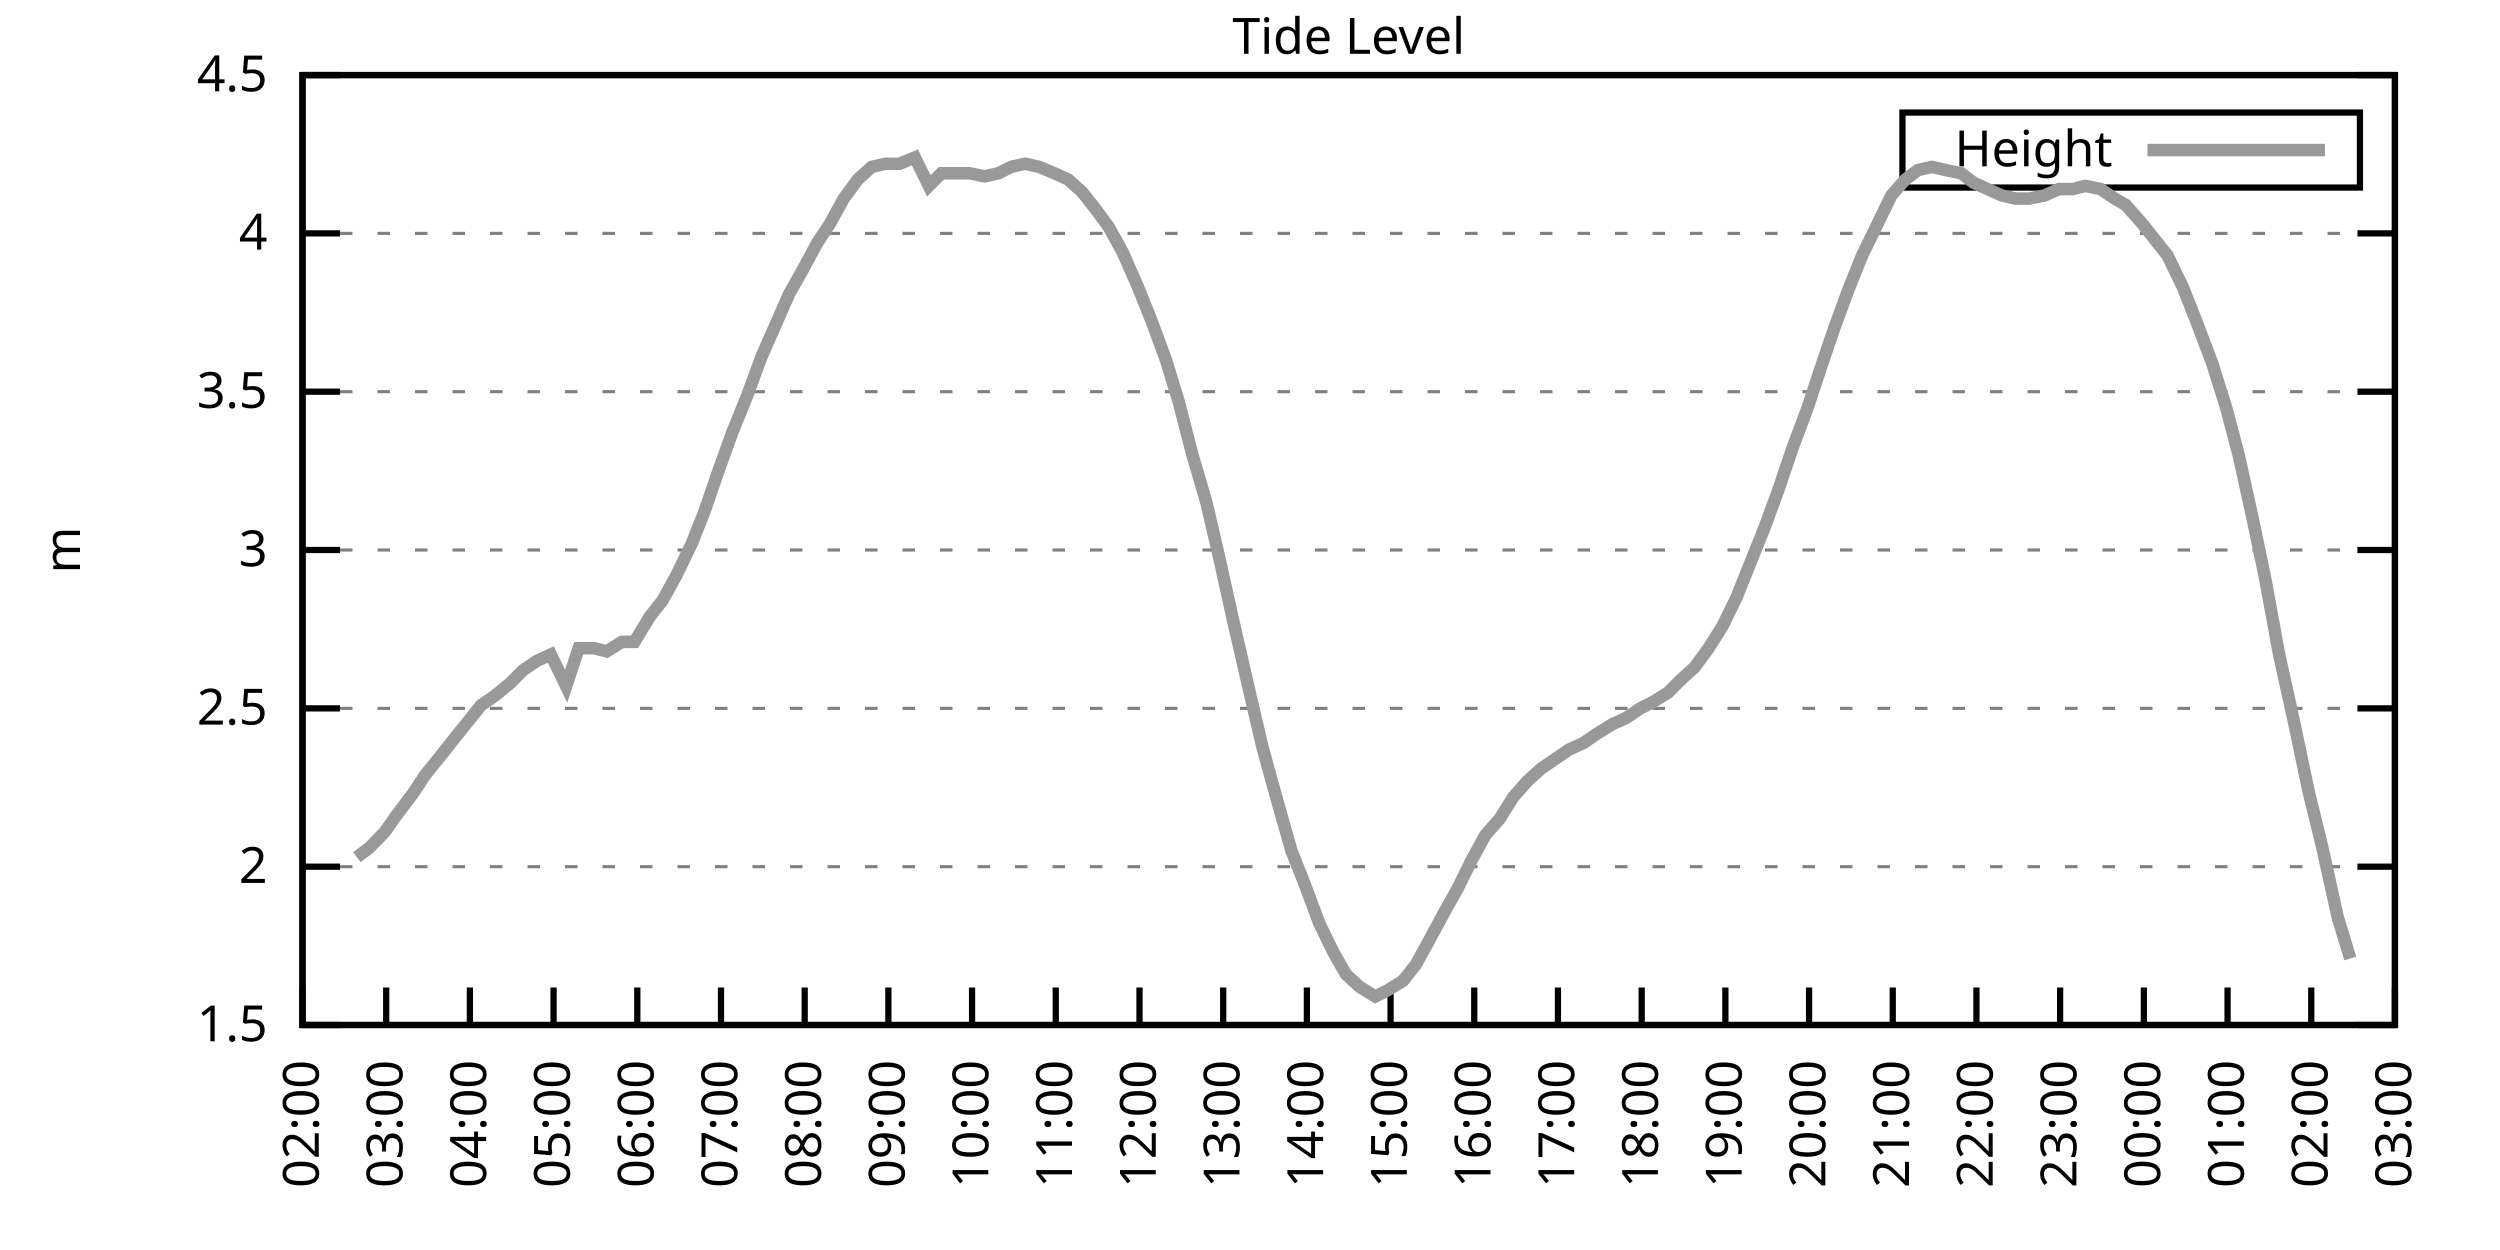
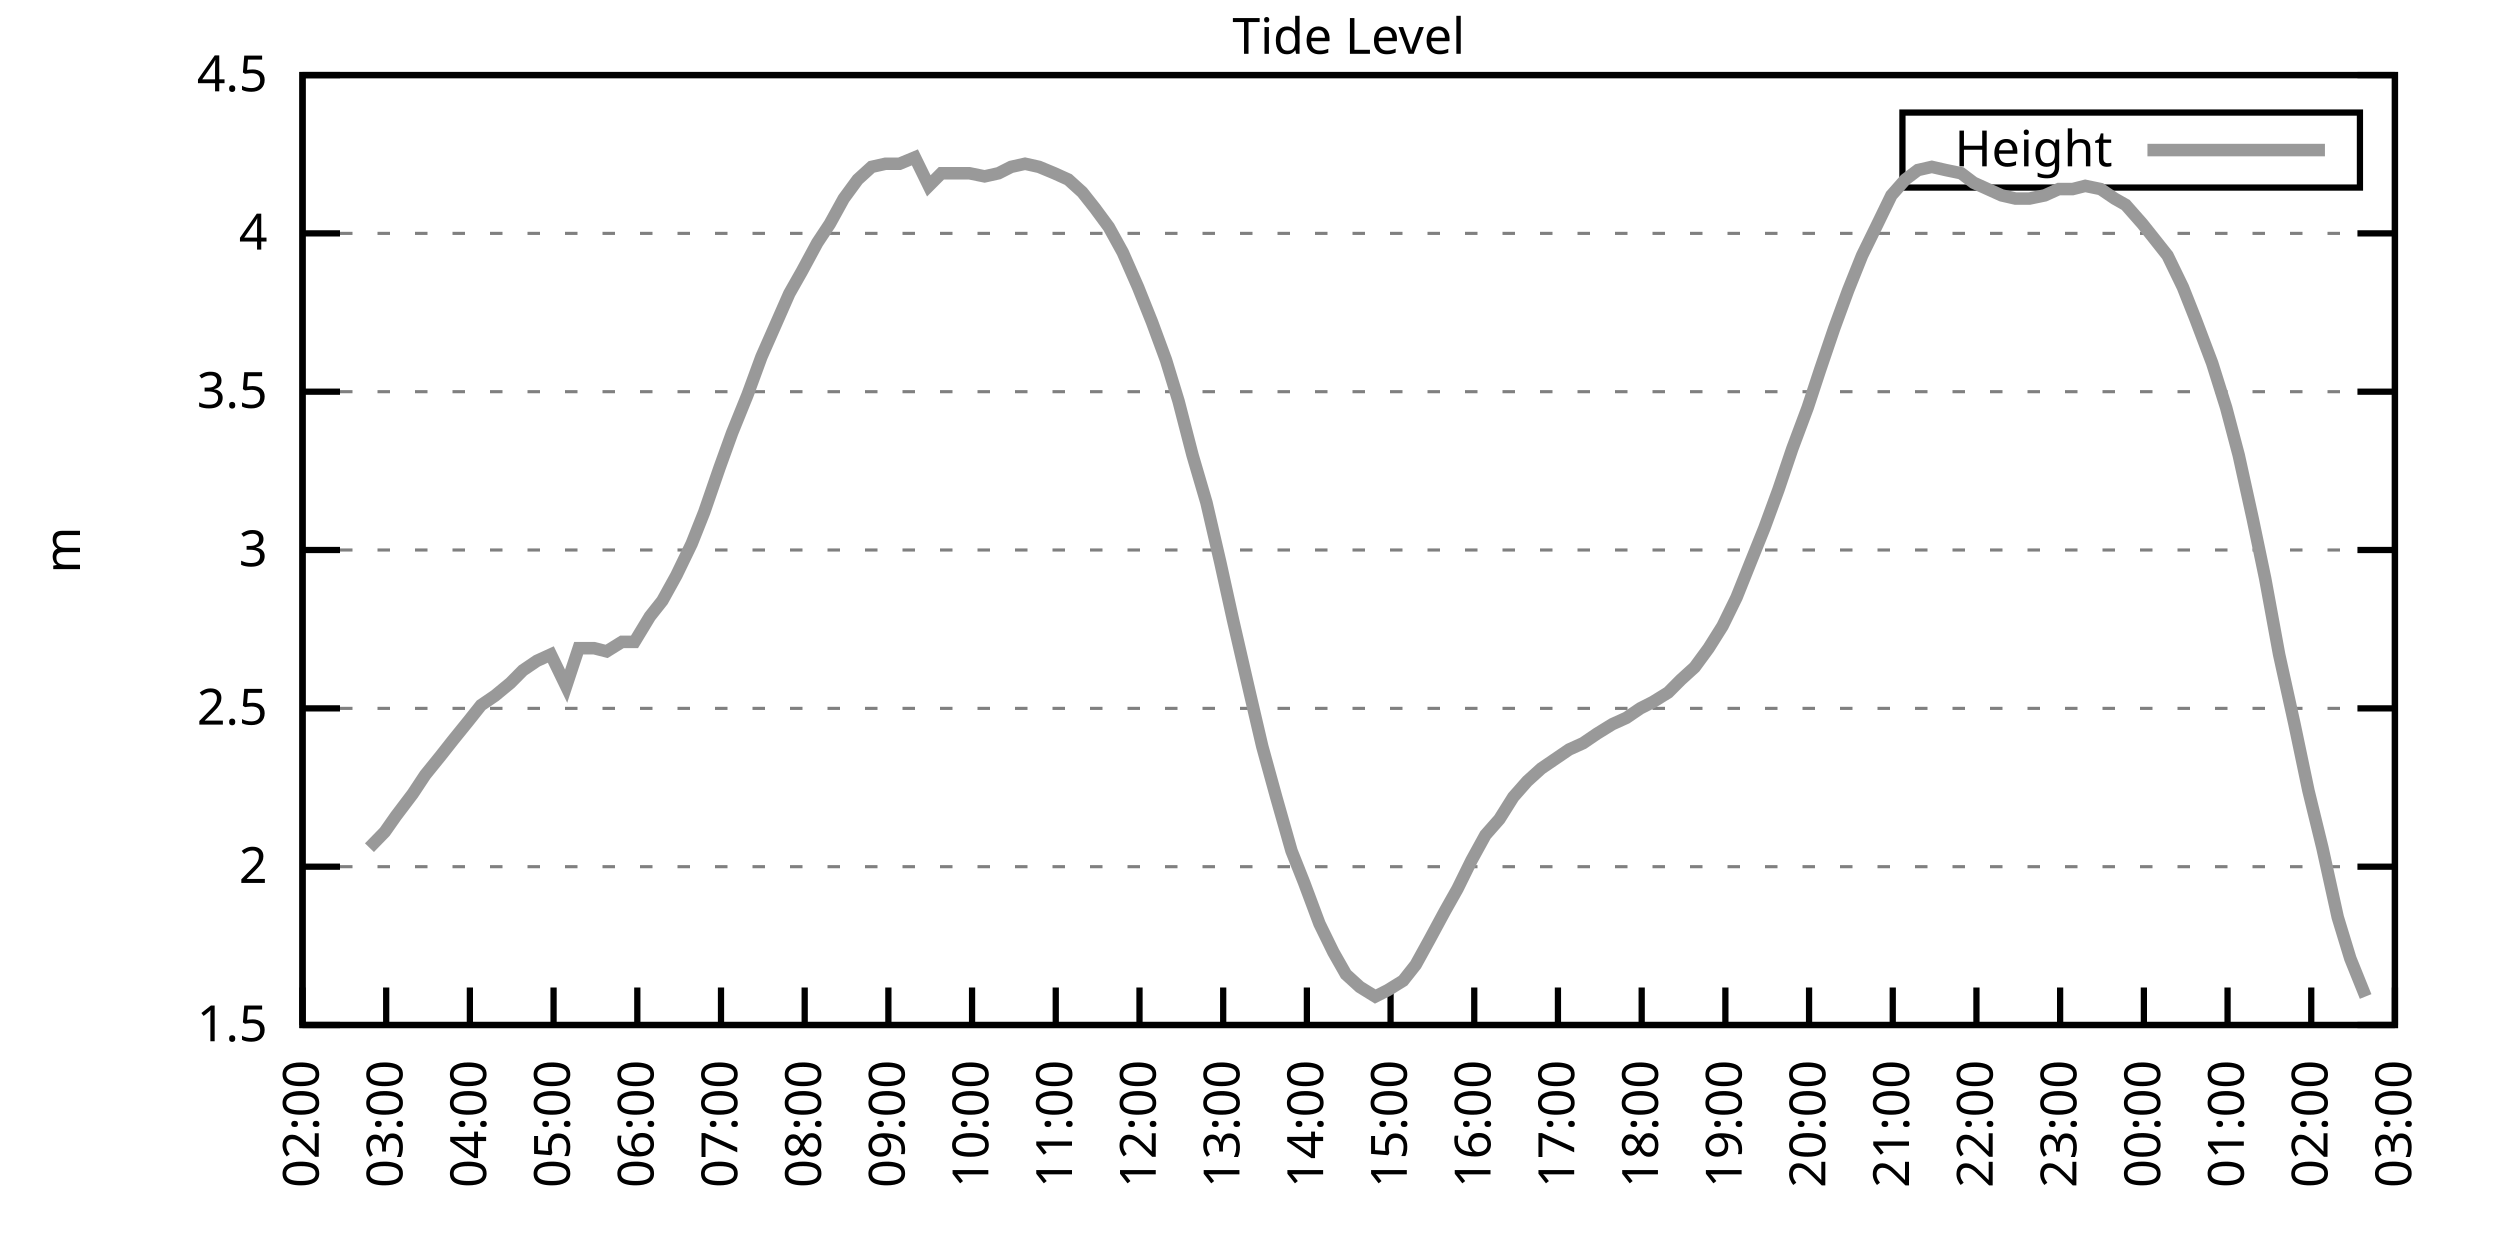
<svg xmlns="http://www.w3.org/2000/svg" xmlns:xlink="http://www.w3.org/1999/xlink" width="400" height="200" viewBox="0 0 400 200">
  <g id="gnuplot_canvas">
    <rect x="0" y="0" width="400" height="200" fill="none" />
    <defs>
      <circle id="gpDot" r="0.5" stroke-width="0.5" stroke="currentColor" />
      <path id="gpPt0" stroke-width="0.333" stroke="currentColor" d="M-1,0 h2 M0,-1 v2" />
      <path id="gpPt1" stroke-width="0.333" stroke="currentColor" d="M-1,-1 L1,1 M1,-1 L-1,1" />
      <path id="gpPt2" stroke-width="0.333" stroke="currentColor" d="M-1,0 L1,0 M0,-1 L0,1 M-1,-1 L1,1 M-1,1 L1,-1" />
      <rect id="gpPt3" stroke-width="0.333" stroke="currentColor" x="-1" y="-1" width="2" height="2" />
      <rect id="gpPt4" stroke-width="0.333" stroke="currentColor" fill="currentColor" x="-1" y="-1" width="2" height="2" />
      <circle id="gpPt5" stroke-width="0.333" stroke="currentColor" cx="0" cy="0" r="1" />
      <use xlink:href="#gpPt5" id="gpPt6" fill="currentColor" stroke="none" />
      <path id="gpPt7" stroke-width="0.333" stroke="currentColor" d="M0,-1.33 L-1.33,0.67 L1.33,0.67 z" />
      <use xlink:href="#gpPt7" id="gpPt8" fill="currentColor" stroke="none" />
      <use xlink:href="#gpPt7" id="gpPt9" stroke="currentColor" transform="rotate(180)" />
      <use xlink:href="#gpPt9" id="gpPt10" fill="currentColor" stroke="none" />
      <use xlink:href="#gpPt3" id="gpPt11" stroke="currentColor" transform="rotate(45)" />
      <use xlink:href="#gpPt11" id="gpPt12" fill="currentColor" stroke="none" />
      <path id="gpPt13" stroke-width="0.333" stroke="currentColor" d="M0,1.330 L1.265,0.411 L0.782,-1.067 L-0.782,-1.076 L-1.265,0.411 z" />
      <use xlink:href="#gpPt13" id="gpPt14" fill="currentColor" stroke="none" />
      <filter id="textbox" filterUnits="objectBoundingBox" x="0" y="0" height="1" width="1">
        <feFlood flood-color="white" flood-opacity="1" result="bgnd" />
        <feComposite in="SourceGraphic" in2="bgnd" operator="atop" />
      </filter>
      <filter id="greybox" filterUnits="objectBoundingBox" x="0" y="0" height="1" width="1">
        <feFlood flood-color="lightgrey" flood-opacity="1" result="grey" />
        <feComposite in="SourceGraphic" in2="grey" operator="atop" />
      </filter>
    </defs>
    <g fill="none" color="white" stroke="currentColor" stroke-width="1.00" stroke-linecap="butt" stroke-linejoin="miter">
</g>
    <g fill="none" color="black" stroke="currentColor" stroke-width="1.00" stroke-linecap="butt" stroke-linejoin="miter">
      <g stroke="none" shape-rendering="crispEdges">
        <polygon fill="rgb(255, 255, 255)" points="48.40,164.00 383.18,164.00 383.18,12.02 48.40,12.02 " />
      </g>
    </g>
    <g fill="none" color="black" stroke="currentColor" stroke-width="1.00" stroke-linecap="butt" stroke-linejoin="miter">
</g>
    <g fill="none" color="black" stroke="black" stroke-width="0.50" stroke-linecap="butt" stroke-linejoin="miter">
</g>
    <g fill="none" color="gray" stroke="currentColor" stroke-width="0.50" stroke-linecap="butt" stroke-linejoin="miter">
      <path stroke="gray" stroke-dasharray="2,4" class="gridline" d="M48.40,164.00 L383.19,164.00  " />
    </g>
    <g fill="none" color="gray" stroke="gray" stroke-width="1.00" stroke-linecap="butt" stroke-linejoin="miter">
</g>
    <g fill="none" color="black" stroke="currentColor" stroke-width="1.00" stroke-linecap="butt" stroke-linejoin="miter">
      <path stroke="black" d="M48.40,164.00 L54.40,164.00 M383.19,164.00 L377.19,164.00  " />
      <g transform="translate(42.80,166.60)" stroke="none" fill="black" font-family="Sans" font-size="8.00" text-anchor="end">
        <text>
          <tspan font-family="Sans"> 1.5</tspan>
        </text>
      </g>
    </g>
    <g fill="none" color="black" stroke="currentColor" stroke-width="1.00" stroke-linecap="butt" stroke-linejoin="miter">
</g>
    <g fill="none" color="black" stroke="black" stroke-width="0.50" stroke-linecap="butt" stroke-linejoin="miter">
</g>
    <g fill="none" color="gray" stroke="currentColor" stroke-width="0.50" stroke-linecap="butt" stroke-linejoin="miter">
      <path stroke="gray" stroke-dasharray="2,4" class="gridline" d="M48.40,138.67 L383.19,138.67  " />
    </g>
    <g fill="none" color="gray" stroke="gray" stroke-width="1.00" stroke-linecap="butt" stroke-linejoin="miter">
</g>
    <g fill="none" color="black" stroke="currentColor" stroke-width="1.00" stroke-linecap="butt" stroke-linejoin="miter">
      <path stroke="black" d="M48.40,138.67 L54.40,138.67 M383.19,138.67 L377.19,138.67  " />
      <g transform="translate(42.80,141.27)" stroke="none" fill="black" font-family="Sans" font-size="8.00" text-anchor="end">
        <text>
          <tspan font-family="Sans"> 2</tspan>
        </text>
      </g>
    </g>
    <g fill="none" color="black" stroke="currentColor" stroke-width="1.00" stroke-linecap="butt" stroke-linejoin="miter">
</g>
    <g fill="none" color="black" stroke="black" stroke-width="0.50" stroke-linecap="butt" stroke-linejoin="miter">
</g>
    <g fill="none" color="gray" stroke="currentColor" stroke-width="0.50" stroke-linecap="butt" stroke-linejoin="miter">
      <path stroke="gray" stroke-dasharray="2,4" class="gridline" d="M48.40,113.34 L383.19,113.34  " />
    </g>
    <g fill="none" color="gray" stroke="gray" stroke-width="1.00" stroke-linecap="butt" stroke-linejoin="miter">
</g>
    <g fill="none" color="black" stroke="currentColor" stroke-width="1.00" stroke-linecap="butt" stroke-linejoin="miter">
      <path stroke="black" d="M48.40,113.34 L54.40,113.34 M383.19,113.34 L377.19,113.34  " />
      <g transform="translate(42.80,115.94)" stroke="none" fill="black" font-family="Sans" font-size="8.00" text-anchor="end">
        <text>
          <tspan font-family="Sans"> 2.5</tspan>
        </text>
      </g>
    </g>
    <g fill="none" color="black" stroke="currentColor" stroke-width="1.00" stroke-linecap="butt" stroke-linejoin="miter">
</g>
    <g fill="none" color="black" stroke="black" stroke-width="0.50" stroke-linecap="butt" stroke-linejoin="miter">
</g>
    <g fill="none" color="gray" stroke="currentColor" stroke-width="0.50" stroke-linecap="butt" stroke-linejoin="miter">
      <path stroke="gray" stroke-dasharray="2,4" class="gridline" d="M48.40,88.00 L383.19,88.00  " />
    </g>
    <g fill="none" color="gray" stroke="gray" stroke-width="1.00" stroke-linecap="butt" stroke-linejoin="miter">
</g>
    <g fill="none" color="black" stroke="currentColor" stroke-width="1.00" stroke-linecap="butt" stroke-linejoin="miter">
      <path stroke="black" d="M48.40,88.00 L54.40,88.00 M383.19,88.00 L377.19,88.00  " />
      <g transform="translate(42.80,90.60)" stroke="none" fill="black" font-family="Sans" font-size="8.00" text-anchor="end">
        <text>
          <tspan font-family="Sans"> 3</tspan>
        </text>
      </g>
    </g>
    <g fill="none" color="black" stroke="currentColor" stroke-width="1.00" stroke-linecap="butt" stroke-linejoin="miter">
</g>
    <g fill="none" color="black" stroke="black" stroke-width="0.50" stroke-linecap="butt" stroke-linejoin="miter">
</g>
    <g fill="none" color="gray" stroke="currentColor" stroke-width="0.50" stroke-linecap="butt" stroke-linejoin="miter">
      <path stroke="gray" stroke-dasharray="2,4" class="gridline" d="M48.40,62.67 L383.19,62.67  " />
    </g>
    <g fill="none" color="gray" stroke="gray" stroke-width="1.00" stroke-linecap="butt" stroke-linejoin="miter">
</g>
    <g fill="none" color="black" stroke="currentColor" stroke-width="1.00" stroke-linecap="butt" stroke-linejoin="miter">
      <path stroke="black" d="M48.40,62.67 L54.40,62.67 M383.19,62.67 L377.19,62.67  " />
      <g transform="translate(42.80,65.27)" stroke="none" fill="black" font-family="Sans" font-size="8.00" text-anchor="end">
        <text>
          <tspan font-family="Sans"> 3.5</tspan>
        </text>
      </g>
    </g>
    <g fill="none" color="black" stroke="currentColor" stroke-width="1.00" stroke-linecap="butt" stroke-linejoin="miter">
</g>
    <g fill="none" color="black" stroke="black" stroke-width="0.50" stroke-linecap="butt" stroke-linejoin="miter">
</g>
    <g fill="none" color="gray" stroke="currentColor" stroke-width="0.50" stroke-linecap="butt" stroke-linejoin="miter">
      <path stroke="gray" stroke-dasharray="2,4" class="gridline" d="M48.40,37.34 L383.19,37.34  " />
    </g>
    <g fill="none" color="gray" stroke="gray" stroke-width="1.00" stroke-linecap="butt" stroke-linejoin="miter">
</g>
    <g fill="none" color="black" stroke="currentColor" stroke-width="1.00" stroke-linecap="butt" stroke-linejoin="miter">
      <path stroke="black" d="M48.40,37.34 L54.40,37.34 M383.19,37.34 L377.19,37.34  " />
      <g transform="translate(42.80,39.94)" stroke="none" fill="black" font-family="Sans" font-size="8.00" text-anchor="end">
        <text>
          <tspan font-family="Sans"> 4</tspan>
        </text>
      </g>
    </g>
    <g fill="none" color="black" stroke="currentColor" stroke-width="1.00" stroke-linecap="butt" stroke-linejoin="miter">
</g>
    <g fill="none" color="black" stroke="black" stroke-width="0.50" stroke-linecap="butt" stroke-linejoin="miter">
</g>
    <g fill="none" color="gray" stroke="currentColor" stroke-width="0.50" stroke-linecap="butt" stroke-linejoin="miter">
      <path stroke="gray" stroke-dasharray="2,4" class="gridline" d="M48.40,12.01 L383.19,12.01  " />
    </g>
    <g fill="none" color="gray" stroke="gray" stroke-width="1.00" stroke-linecap="butt" stroke-linejoin="miter">
</g>
    <g fill="none" color="black" stroke="currentColor" stroke-width="1.00" stroke-linecap="butt" stroke-linejoin="miter">
      <path stroke="black" d="M48.40,12.01 L54.40,12.01 M383.19,12.01 L377.19,12.01  " />
      <g transform="translate(42.80,14.61)" stroke="none" fill="black" font-family="Sans" font-size="8.00" text-anchor="end">
        <text>
          <tspan font-family="Sans"> 4.5</tspan>
        </text>
      </g>
    </g>
    <g fill="none" color="black" stroke="currentColor" stroke-width="1.00" stroke-linecap="butt" stroke-linejoin="miter">
      <path stroke="black" d="M48.40,164.00 L48.40,158.00  " />
      <g transform="translate(51.00,169.60) rotate(270.00)" stroke="none" fill="black" font-family="Sans" font-size="8.00" text-anchor="end">
        <text>
          <tspan font-family="Sans">02:00</tspan>
        </text>
      </g>
    </g>
    <g fill="none" color="black" stroke="currentColor" stroke-width="1.00" stroke-linecap="butt" stroke-linejoin="miter">
      <path stroke="black" d="M61.79,164.00 L61.79,158.00  " />
      <g transform="translate(64.39,169.60) rotate(270.00)" stroke="none" fill="black" font-family="Sans" font-size="8.00" text-anchor="end">
        <text>
          <tspan font-family="Sans">03:00</tspan>
        </text>
      </g>
    </g>
    <g fill="none" color="black" stroke="currentColor" stroke-width="1.00" stroke-linecap="butt" stroke-linejoin="miter">
      <path stroke="black" d="M75.18,164.00 L75.18,158.00  " />
      <g transform="translate(77.78,169.60) rotate(270.00)" stroke="none" fill="black" font-family="Sans" font-size="8.00" text-anchor="end">
        <text>
          <tspan font-family="Sans">04:00</tspan>
        </text>
      </g>
    </g>
    <g fill="none" color="black" stroke="currentColor" stroke-width="1.00" stroke-linecap="butt" stroke-linejoin="miter">
      <path stroke="black" d="M88.57,164.00 L88.57,158.00  " />
      <g transform="translate(91.17,169.60) rotate(270.00)" stroke="none" fill="black" font-family="Sans" font-size="8.00" text-anchor="end">
        <text>
          <tspan font-family="Sans">05:00</tspan>
        </text>
      </g>
    </g>
    <g fill="none" color="black" stroke="currentColor" stroke-width="1.00" stroke-linecap="butt" stroke-linejoin="miter">
      <path stroke="black" d="M101.97,164.00 L101.97,158.00  " />
      <g transform="translate(104.57,169.60) rotate(270.00)" stroke="none" fill="black" font-family="Sans" font-size="8.00" text-anchor="end">
        <text>
          <tspan font-family="Sans">06:00</tspan>
        </text>
      </g>
    </g>
    <g fill="none" color="black" stroke="currentColor" stroke-width="1.00" stroke-linecap="butt" stroke-linejoin="miter">
      <path stroke="black" d="M115.36,164.00 L115.36,158.00  " />
      <g transform="translate(117.96,169.60) rotate(270.00)" stroke="none" fill="black" font-family="Sans" font-size="8.00" text-anchor="end">
        <text>
          <tspan font-family="Sans">07:00</tspan>
        </text>
      </g>
    </g>
    <g fill="none" color="black" stroke="currentColor" stroke-width="1.00" stroke-linecap="butt" stroke-linejoin="miter">
      <path stroke="black" d="M128.75,164.00 L128.75,158.00  " />
      <g transform="translate(131.35,169.60) rotate(270.00)" stroke="none" fill="black" font-family="Sans" font-size="8.00" text-anchor="end">
        <text>
          <tspan font-family="Sans">08:00</tspan>
        </text>
      </g>
    </g>
    <g fill="none" color="black" stroke="currentColor" stroke-width="1.00" stroke-linecap="butt" stroke-linejoin="miter">
      <path stroke="black" d="M142.14,164.00 L142.14,158.00  " />
      <g transform="translate(144.74,169.60) rotate(270.00)" stroke="none" fill="black" font-family="Sans" font-size="8.00" text-anchor="end">
        <text>
          <tspan font-family="Sans">09:00</tspan>
        </text>
      </g>
    </g>
    <g fill="none" color="black" stroke="currentColor" stroke-width="1.00" stroke-linecap="butt" stroke-linejoin="miter">
      <path stroke="black" d="M155.53,164.00 L155.53,158.00  " />
      <g transform="translate(158.13,169.60) rotate(270.00)" stroke="none" fill="black" font-family="Sans" font-size="8.00" text-anchor="end">
        <text>
          <tspan font-family="Sans">10:00</tspan>
        </text>
      </g>
    </g>
    <g fill="none" color="black" stroke="currentColor" stroke-width="1.00" stroke-linecap="butt" stroke-linejoin="miter">
      <path stroke="black" d="M168.92,164.00 L168.92,158.00  " />
      <g transform="translate(171.52,169.60) rotate(270.00)" stroke="none" fill="black" font-family="Sans" font-size="8.00" text-anchor="end">
        <text>
          <tspan font-family="Sans">11:00</tspan>
        </text>
      </g>
    </g>
    <g fill="none" color="black" stroke="currentColor" stroke-width="1.00" stroke-linecap="butt" stroke-linejoin="miter">
      <path stroke="black" d="M182.32,164.00 L182.32,158.00  " />
      <g transform="translate(184.92,169.60) rotate(270.00)" stroke="none" fill="black" font-family="Sans" font-size="8.00" text-anchor="end">
        <text>
          <tspan font-family="Sans">12:00</tspan>
        </text>
      </g>
    </g>
    <g fill="none" color="black" stroke="currentColor" stroke-width="1.00" stroke-linecap="butt" stroke-linejoin="miter">
      <path stroke="black" d="M195.71,164.00 L195.71,158.00  " />
      <g transform="translate(198.31,169.60) rotate(270.00)" stroke="none" fill="black" font-family="Sans" font-size="8.00" text-anchor="end">
        <text>
          <tspan font-family="Sans">13:00</tspan>
        </text>
      </g>
    </g>
    <g fill="none" color="black" stroke="currentColor" stroke-width="1.00" stroke-linecap="butt" stroke-linejoin="miter">
      <path stroke="black" d="M209.10,164.00 L209.10,158.00  " />
      <g transform="translate(211.70,169.60) rotate(270.00)" stroke="none" fill="black" font-family="Sans" font-size="8.00" text-anchor="end">
        <text>
          <tspan font-family="Sans">14:00</tspan>
        </text>
      </g>
    </g>
    <g fill="none" color="black" stroke="currentColor" stroke-width="1.00" stroke-linecap="butt" stroke-linejoin="miter">
      <path stroke="black" d="M222.49,164.00 L222.49,158.00  " />
      <g transform="translate(225.09,169.60) rotate(270.00)" stroke="none" fill="black" font-family="Sans" font-size="8.00" text-anchor="end">
        <text>
          <tspan font-family="Sans">15:00</tspan>
        </text>
      </g>
    </g>
    <g fill="none" color="black" stroke="currentColor" stroke-width="1.00" stroke-linecap="butt" stroke-linejoin="miter">
      <path stroke="black" d="M235.88,164.00 L235.88,158.00  " />
      <g transform="translate(238.48,169.60) rotate(270.00)" stroke="none" fill="black" font-family="Sans" font-size="8.00" text-anchor="end">
        <text>
          <tspan font-family="Sans">16:00</tspan>
        </text>
      </g>
    </g>
    <g fill="none" color="black" stroke="currentColor" stroke-width="1.00" stroke-linecap="butt" stroke-linejoin="miter">
      <path stroke="black" d="M249.27,164.00 L249.27,158.00  " />
      <g transform="translate(251.87,169.60) rotate(270.00)" stroke="none" fill="black" font-family="Sans" font-size="8.00" text-anchor="end">
        <text>
          <tspan font-family="Sans">17:00</tspan>
        </text>
      </g>
    </g>
    <g fill="none" color="black" stroke="currentColor" stroke-width="1.00" stroke-linecap="butt" stroke-linejoin="miter">
      <path stroke="black" d="M262.67,164.00 L262.67,158.00  " />
      <g transform="translate(265.27,169.60) rotate(270.00)" stroke="none" fill="black" font-family="Sans" font-size="8.00" text-anchor="end">
        <text>
          <tspan font-family="Sans">18:00</tspan>
        </text>
      </g>
    </g>
    <g fill="none" color="black" stroke="currentColor" stroke-width="1.00" stroke-linecap="butt" stroke-linejoin="miter">
      <path stroke="black" d="M276.06,164.00 L276.06,158.00  " />
      <g transform="translate(278.66,169.60) rotate(270.00)" stroke="none" fill="black" font-family="Sans" font-size="8.00" text-anchor="end">
        <text>
          <tspan font-family="Sans">19:00</tspan>
        </text>
      </g>
    </g>
    <g fill="none" color="black" stroke="currentColor" stroke-width="1.00" stroke-linecap="butt" stroke-linejoin="miter">
      <path stroke="black" d="M289.45,164.00 L289.45,158.00  " />
      <g transform="translate(292.05,169.60) rotate(270.00)" stroke="none" fill="black" font-family="Sans" font-size="8.00" text-anchor="end">
        <text>
          <tspan font-family="Sans">20:00</tspan>
        </text>
      </g>
    </g>
    <g fill="none" color="black" stroke="currentColor" stroke-width="1.00" stroke-linecap="butt" stroke-linejoin="miter">
      <path stroke="black" d="M302.84,164.00 L302.84,158.00  " />
      <g transform="translate(305.44,169.60) rotate(270.00)" stroke="none" fill="black" font-family="Sans" font-size="8.00" text-anchor="end">
        <text>
          <tspan font-family="Sans">21:00</tspan>
        </text>
      </g>
    </g>
    <g fill="none" color="black" stroke="currentColor" stroke-width="1.00" stroke-linecap="butt" stroke-linejoin="miter">
      <path stroke="black" d="M316.23,164.00 L316.23,158.00  " />
      <g transform="translate(318.83,169.60) rotate(270.00)" stroke="none" fill="black" font-family="Sans" font-size="8.00" text-anchor="end">
        <text>
          <tspan font-family="Sans">22:00</tspan>
        </text>
      </g>
    </g>
    <g fill="none" color="black" stroke="currentColor" stroke-width="1.00" stroke-linecap="butt" stroke-linejoin="miter">
      <path stroke="black" d="M329.62,164.00 L329.62,158.00  " />
      <g transform="translate(332.22,169.60) rotate(270.00)" stroke="none" fill="black" font-family="Sans" font-size="8.00" text-anchor="end">
        <text>
          <tspan font-family="Sans">23:00</tspan>
        </text>
      </g>
    </g>
    <g fill="none" color="black" stroke="currentColor" stroke-width="1.00" stroke-linecap="butt" stroke-linejoin="miter">
      <path stroke="black" d="M343.02,164.00 L343.02,158.00  " />
      <g transform="translate(345.62,169.60) rotate(270.00)" stroke="none" fill="black" font-family="Sans" font-size="8.00" text-anchor="end">
        <text>
          <tspan font-family="Sans">00:00</tspan>
        </text>
      </g>
    </g>
    <g fill="none" color="black" stroke="currentColor" stroke-width="1.00" stroke-linecap="butt" stroke-linejoin="miter">
      <path stroke="black" d="M356.41,164.00 L356.41,158.00  " />
      <g transform="translate(359.01,169.60) rotate(270.00)" stroke="none" fill="black" font-family="Sans" font-size="8.00" text-anchor="end">
        <text>
          <tspan font-family="Sans">01:00</tspan>
        </text>
      </g>
    </g>
    <g fill="none" color="black" stroke="currentColor" stroke-width="1.00" stroke-linecap="butt" stroke-linejoin="miter">
      <path stroke="black" d="M369.80,164.00 L369.80,158.00  " />
      <g transform="translate(372.40,169.60) rotate(270.00)" stroke="none" fill="black" font-family="Sans" font-size="8.00" text-anchor="end">
        <text>
          <tspan font-family="Sans">02:00</tspan>
        </text>
      </g>
    </g>
    <g fill="none" color="black" stroke="currentColor" stroke-width="1.00" stroke-linecap="butt" stroke-linejoin="miter">
      <path stroke="black" d="M383.19,164.00 L383.19,158.00  " />
      <g transform="translate(385.79,169.60) rotate(270.00)" stroke="none" fill="black" font-family="Sans" font-size="8.00" text-anchor="end">
        <text>
          <tspan font-family="Sans">03:00</tspan>
        </text>
      </g>
    </g>
    <g fill="none" color="black" stroke="currentColor" stroke-width="1.00" stroke-linecap="butt" stroke-linejoin="miter">
</g>
    <g fill="none" color="black" stroke="currentColor" stroke-width="1.00" stroke-linecap="butt" stroke-linejoin="miter">
      <path stroke="black" d="M48.40,12.01 L48.40,164.00 L383.19,164.00 L383.19,12.01 L48.40,12.01 Z  " />
    </g>
    <g fill="none" color="black" stroke="currentColor" stroke-width="1.00" stroke-linecap="butt" stroke-linejoin="miter">
</g>
    <g fill="none" color="black" stroke="currentColor" stroke-width="1.00" stroke-linecap="butt" stroke-linejoin="miter">
      <path stroke="black" d="M304.39,30.01 L304.39,18.01 L377.59,18.01 L377.59,30.01 L304.39,30.01 Z  " />
    </g>
    <g id="Tide_level_plot_1">
      <g fill="none" color="white" stroke="black" stroke-width="2.00" stroke-linecap="butt" stroke-linejoin="miter">
</g>
      <g fill="none" color="black" stroke="currentColor" stroke-width="2.00" stroke-linecap="butt" stroke-linejoin="miter">
        <g transform="translate(337.99,26.61)" stroke="none" fill="black" font-family="Sans" font-size="8.00" text-anchor="end">
          <text>
            <tspan font-family="Sans">Height</tspan>
          </text>
        </g>
      </g>
      <g fill="none" color="black" stroke="currentColor" stroke-width="2.00" stroke-linecap="butt" stroke-linejoin="miter">
-         <path stroke="rgb(153, 153, 153)" d="M343.59,24.01 L371.99,24.01 M57.10,137.15 L59.11,135.63 L61.57,133.10 L63.35,130.56 L66.03,127.02 L68.04,123.98   L70.50,120.94 L72.50,118.40 L74.96,115.36 L76.97,112.83 L79.20,111.31 L81.66,109.28 L83.66,107.26 L85.90,105.74   L88.13,104.72 L90.58,109.79 L92.59,103.71 L95.05,103.71 L97.06,104.22 L99.51,102.70 L101.52,102.70 L103.98,98.64   L105.98,96.11 L108.22,92.06 L110.67,86.99 L112.68,81.93 L115.13,74.83 L117.14,69.26 L119.60,63.18 L121.83,57.10   L123.84,52.54 L126.29,46.97 L128.30,43.42 L130.76,38.86 L132.77,35.82 L135.00,31.77 L137.23,28.73 L139.46,26.70   L141.69,26.20 L143.93,26.20 L146.38,25.18 L148.61,29.74 L150.62,27.72 L152.85,27.72 L155.09,27.72 L157.54,28.22   L159.77,27.72 L161.78,26.70 L164.01,26.20 L166.25,26.70 L168.70,27.72 L170.93,28.73 L173.17,30.76 L175.17,33.29   L177.41,36.33 L179.64,40.38 L182.09,45.95 L184.32,51.53 L186.56,57.61 L188.57,64.19 L190.80,72.81 L193.03,80.41   L195.26,90.03 L197.27,99.15 L199.95,110.80 L201.96,119.42 L204.19,127.52 L206.64,136.14 L208.65,141.20 L211.11,147.79   L213.34,152.35 L215.35,155.89 L217.58,157.92 L220.04,159.44 L222.04,158.43 L224.50,156.91 L226.51,154.37 L228.74,150.32   L231.20,145.76 L233.20,142.21 L235.44,137.66 L237.67,133.60 L239.90,131.07 L242.13,127.52 L244.36,124.99 L246.60,122.96   L248.83,121.44 L251.06,119.92 L253.29,118.91 L255.52,117.39 L257.98,115.87 L260.21,114.86 L262.44,113.34 L264.45,112.32   L266.91,110.80 L268.92,108.78 L271.15,106.75 L273.38,103.71 L275.61,100.16 L277.84,95.60 L280.07,90.03 L282.31,84.46   L284.54,78.38 L286.77,71.79 L289.23,65.21 L291.23,59.13 L293.47,52.54 L295.70,46.46 L297.93,40.89 L300.16,36.33   L302.62,31.26 L304.85,28.73 L306.86,27.21 L309.09,26.70 L311.32,27.21 L313.78,27.72 L315.79,29.24 L318.02,30.25   L320.25,31.26 L322.48,31.77 L324.71,31.77 L327.17,31.26 L329.40,30.25 L331.63,30.25 L333.64,29.74 L336.10,30.25   L338.33,31.77 L340.11,32.78 L342.79,35.82 L344.80,38.35 L346.81,40.89 L349.26,45.95 L351.27,51.02 L353.95,58.11   L356.18,65.21 L358.19,72.81 L360.42,82.94 L362.43,92.56 L364.66,104.72 L367.12,115.87 L369.35,126.51 L371.58,135.63   L374.04,146.77 L376.05,153.36  " />
+         <path stroke="rgb(153, 153, 153)" d="M343.59,24.01 L371.99,24.01 M59.11,135.63 L61.57,133.10 L63.35,130.56 L66.03,127.02 L68.04,123.98 L70.50,120.94   L72.50,118.40 L74.96,115.36 L76.97,112.83 L79.20,111.31 L81.66,109.28 L83.66,107.26 L85.90,105.74 L88.13,104.72   L90.58,109.79 L92.59,103.71 L95.05,103.71 L97.06,104.22 L99.51,102.70 L101.52,102.70 L103.98,98.64 L105.98,96.11   L108.22,92.06 L110.67,86.99 L112.68,81.93 L115.13,74.83 L117.14,69.26 L119.60,63.18 L121.83,57.10 L123.84,52.54   L126.29,46.97 L128.30,43.42 L130.76,38.86 L132.77,35.82 L135.00,31.77 L137.23,28.73 L139.46,26.70 L141.69,26.20   L143.93,26.20 L146.38,25.18 L148.61,29.74 L150.62,27.72 L152.85,27.72 L155.09,27.72 L157.54,28.22 L159.77,27.72   L161.78,26.70 L164.01,26.20 L166.25,26.70 L168.70,27.72 L170.93,28.73 L173.17,30.76 L175.17,33.29 L177.41,36.33   L179.64,40.38 L182.09,45.95 L184.32,51.53 L186.56,57.61 L188.57,64.19 L190.80,72.81 L193.03,80.41 L195.26,90.03   L197.27,99.15 L199.95,110.80 L201.96,119.42 L204.19,127.52 L206.64,136.14 L208.65,141.20 L211.11,147.79 L213.34,152.35   L215.35,155.89 L217.58,157.92 L220.04,159.44 L222.04,158.43 L224.50,156.91 L226.51,154.37 L228.74,150.32 L231.20,145.76   L233.20,142.21 L235.44,137.66 L237.67,133.60 L239.90,131.07 L242.13,127.52 L244.36,124.99 L246.60,122.96 L248.83,121.44   L251.06,119.92 L253.29,118.91 L255.52,117.39 L257.98,115.87 L260.21,114.86 L262.44,113.34 L264.45,112.32 L266.91,110.80   L268.92,108.78 L271.15,106.75 L273.38,103.71 L275.61,100.16 L277.84,95.60 L280.07,90.03 L282.31,84.46 L284.54,78.38   L286.77,71.79 L289.23,65.21 L291.23,59.13 L293.47,52.54 L295.70,46.46 L297.93,40.89 L300.16,36.33 L302.62,31.26   L304.85,28.73 L306.86,27.21 L309.09,26.70 L311.32,27.21 L313.78,27.72 L315.79,29.24 L318.02,30.25 L320.25,31.26   L322.48,31.77 L324.71,31.77 L327.17,31.26 L329.40,30.25 L331.63,30.25 L333.64,29.74 L336.10,30.25 L338.33,31.77   L340.11,32.78 L342.79,35.82 L344.80,38.35 L346.81,40.89 L349.26,45.95 L351.27,51.02 L353.95,58.11 L356.18,65.21   L358.19,72.81 L360.42,82.94 L362.43,92.56 L364.66,104.72 L367.12,115.87 L369.35,126.51 L371.58,135.63 L374.04,146.77   L376.05,153.36 L378.50,159.44  " />
      </g>
    </g>
    <g fill="none" color="black" stroke="currentColor" stroke-width="2.00" stroke-linecap="butt" stroke-linejoin="miter">
</g>
    <g fill="none" color="black" stroke="black" stroke-width="1.00" stroke-linecap="butt" stroke-linejoin="miter">
</g>
    <g fill="none" color="black" stroke="currentColor" stroke-width="1.00" stroke-linecap="butt" stroke-linejoin="miter">
      <path stroke="black" d="M48.40,12.01 L48.40,164.00 L383.19,164.00 L383.19,12.01 L48.40,12.01 Z  " />
      <g transform="translate(12.80,88.01) rotate(270.00)" stroke="none" fill="black" font-family="Sans" font-size="8.00" text-anchor="middle">
        <text>
          <tspan font-family="Sans">m</tspan>
        </text>
      </g>
    </g>
    <g fill="none" color="black" stroke="currentColor" stroke-width="1.00" stroke-linecap="butt" stroke-linejoin="miter">
</g>
    <g fill="none" color="black" stroke="currentColor" stroke-width="1.00" stroke-linecap="butt" stroke-linejoin="miter">
      <g transform="translate(215.79,8.61)" stroke="none" fill="black" font-family="Sans" font-size="8.00" text-anchor="middle">
        <text>
          <tspan font-family="Sans">Tide Level</tspan>
        </text>
      </g>
    </g>
    <g fill="none" color="black" stroke="currentColor" stroke-width="1.00" stroke-linecap="butt" stroke-linejoin="miter">
</g>
  </g>
</svg>
